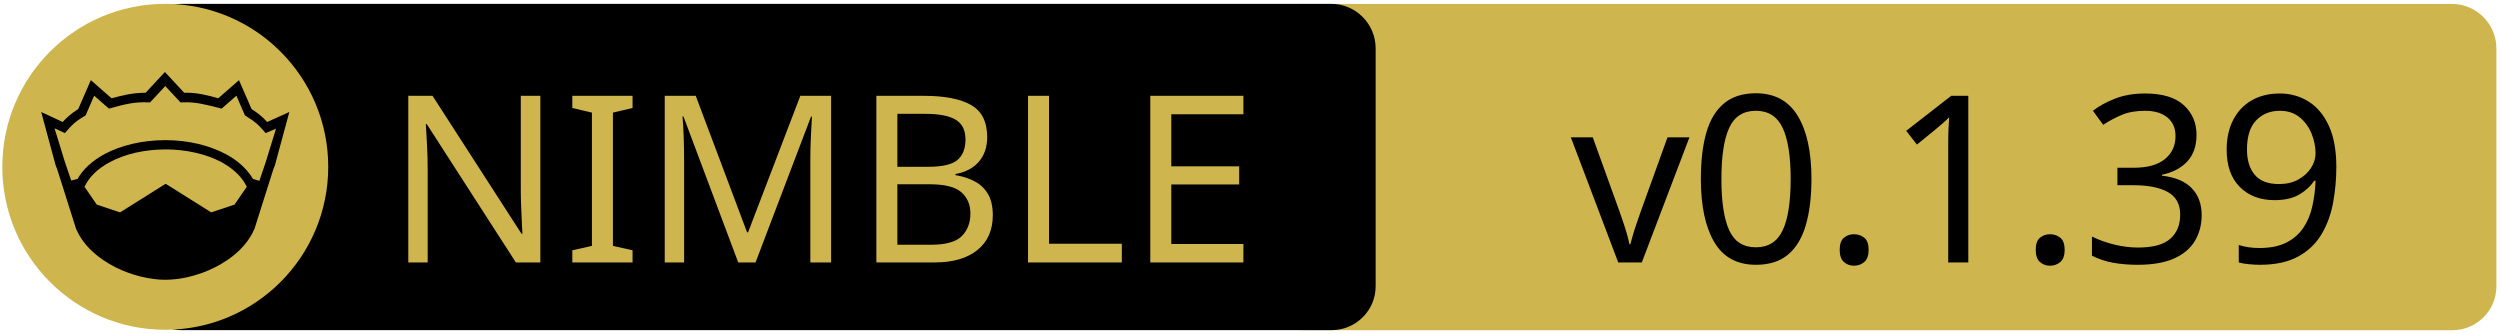
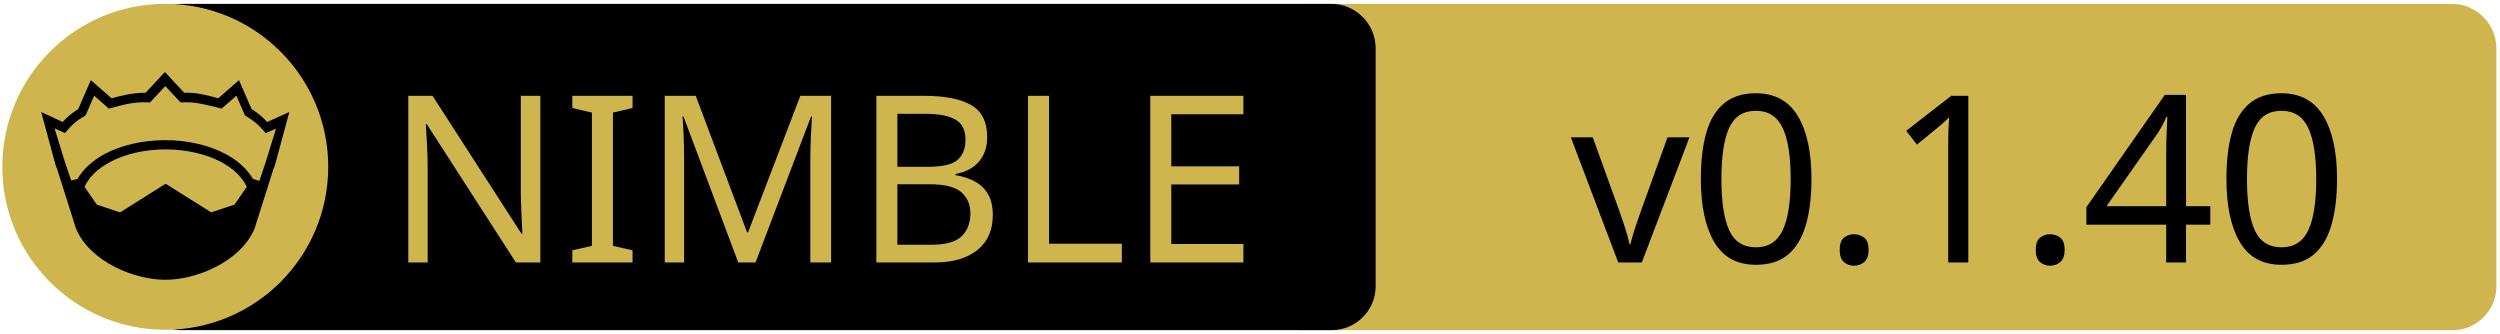
<svg xmlns="http://www.w3.org/2000/svg" xmlns:xlink="http://www.w3.org/1999/xlink" width="675" height="90" xml:space="preserve" version="1.1">
  <a xlink:href="https://github.com/nitely/nim-hyperx">
    <g>
      <path fill="#CEB54D" id="svg_15" d="m662.123,89.159l-310.5,0c-6.6,0 -12,-5.4 -12,-12l0,-64.1c0,-6.6 5.4,-12 12,-12l310.4,0c6.6,0 12,5.4 12,12l0,64.1c0.1,6.6 -5.3,12 -11.9,12z" />
      <path id="svg_1" d="m359.524,89.139l-310.5,0c-6.6,0 -12,-5.4 -12,-12l0,-64.1c0,-6.6 5.4,-12 12,-12l310.4,0c6.6,0 12,5.4 12,12l0,64.1c0.1,6.6 -5.3,12 -11.9,12z" />
      <rect id="svg_2" fill="none" height="45.9" width="315.3" class="st0" y="24.539" x="60.224" />
      <circle id="svg_4" fill="#CEB54D" r="44" cy="45.039" cx="44.624" class="st1" />
      <g id="XMLID_4_">
        <path id="svg_5" d="m78.124,30.239l-3.9,14.4l-0.4,1l-5.1,16.1c0,0 0,0 0,0c-2,4.7 -6.1,8.1 -10.6,10.4c-4.5,2.3 -9.5,3.4 -13.5,3.4c-4,0 -8.9,-1.1 -13.5,-3.4c-4.5,-2.3 -8.6,-5.7 -10.6,-10.4c0,0 0,0 0,0l-5.1,-16.1l-0.4,-1l-3.9,-14.4l5.8,2.7c0.9,-1 2,-2.1 4.2,-3.5l3.4,-7.8l5.6,4.9c2.9,-0.8 5.8,-1.5 9.2,-1.5l5.2,-5.6l5.2,5.6c3.4,-0.1 6.4,0.7 9.2,1.5l5.6,-4.9l3.4,7.8c2.2,1.4 3.3,2.5 4.2,3.5l6,-2.7z" />
        <g id="XMLID_6_">
          <g id="svg_6">
            <path id="svg_7" fill="#CEB54D" d="m66.624,50.439l-3.3,4.8l-6.3,2.1l-12.1,-7.6c-0.1,-0.1 -0.3,-0.1 -0.4,0l-12.1,7.6l-6.3,-2.1l-3.3,-4.8c1.2,-2.6 3.5,-4.9 6.9,-6.7c3.9,-2.1 9.2,-3.4 15,-3.4c5.7,0 11,1.3 15,3.4c3.3,1.8 5.7,4.1 6.9,6.7z" class="st1" />
          </g>
          <g id="svg_8" />
        </g>
        <g id="XMLID_5_">
          <g id="svg_9">
            <path id="svg_10" fill="#CEB54D" d="m74.524,34.739l-2.8,9.1l-1.7,5l-1.6,-0.5c0,0 -0.1,0 -0.1,0c-1.6,-2.7 -4.2,-5.1 -7.5,-6.8c-4.4,-2.3 -10,-3.7 -16.2,-3.7c-6.2,0 -11.9,1.4 -16.3,3.7c-3.3,1.8 -5.9,4.1 -7.4,6.8c0,0 -0.1,0 -0.1,0l-1.6,0.4l-1.7,-5l-2.8,-9.1l2.8,1.3l0.6,-0.7c1.2,-1.3 1.8,-2.2 4.7,-3.9l0.3,-0.2l2.3,-5.3l4,3.5l0.7,-0.2c3.2,-0.9 6.3,-1.7 9.8,-1.5l0.6,0l4.1,-4.4l4.1,4.4l0.6,0c3.5,-0.2 6.5,0.7 9.8,1.5l0.7,0.2l4,-3.5l2.3,5.3l0.3,0.2c2.9,1.8 3.5,2.6 4.7,3.9l0.6,0.7l2.8,-1.2z" class="st1" />
          </g>
          <g id="svg_11" />
        </g>
      </g>
      <text x="-442" y="-350.021" id="svg_16" font-size="63px" font-family="'PT Sans Caption', 'Tahoma', 'Helvetica Neue Medium', 'PT Sans', sans-serif" fill="#CEB54D" class="st1 st2 st3" transform="matrix(1 0 0 1 546.13 420.879)">NIMBLE</text>
-       <text x="-122.0" y="-350.012" id="svg_17" font-size="63.012px" font-family="'PT Sans Caption', 'Tahoma', 'Helvetica Neue Medium', 'PT Sans', sans-serif" fill="#000000" class="st1 st2 st3" transform="matrix(1 0 0 1 546.13 420.879)">v0.1.39</text>
+       <text x="-122.0" y="-350.012" id="svg_17" font-size="63.012px" font-family="'PT Sans Caption', 'Tahoma', 'Helvetica Neue Medium', 'PT Sans', sans-serif" fill="#000000" class="st1 st2 st3" transform="matrix(1 0 0 1 546.13 420.879)">v0.1.40</text>
    </g>
  </a>
</svg>
